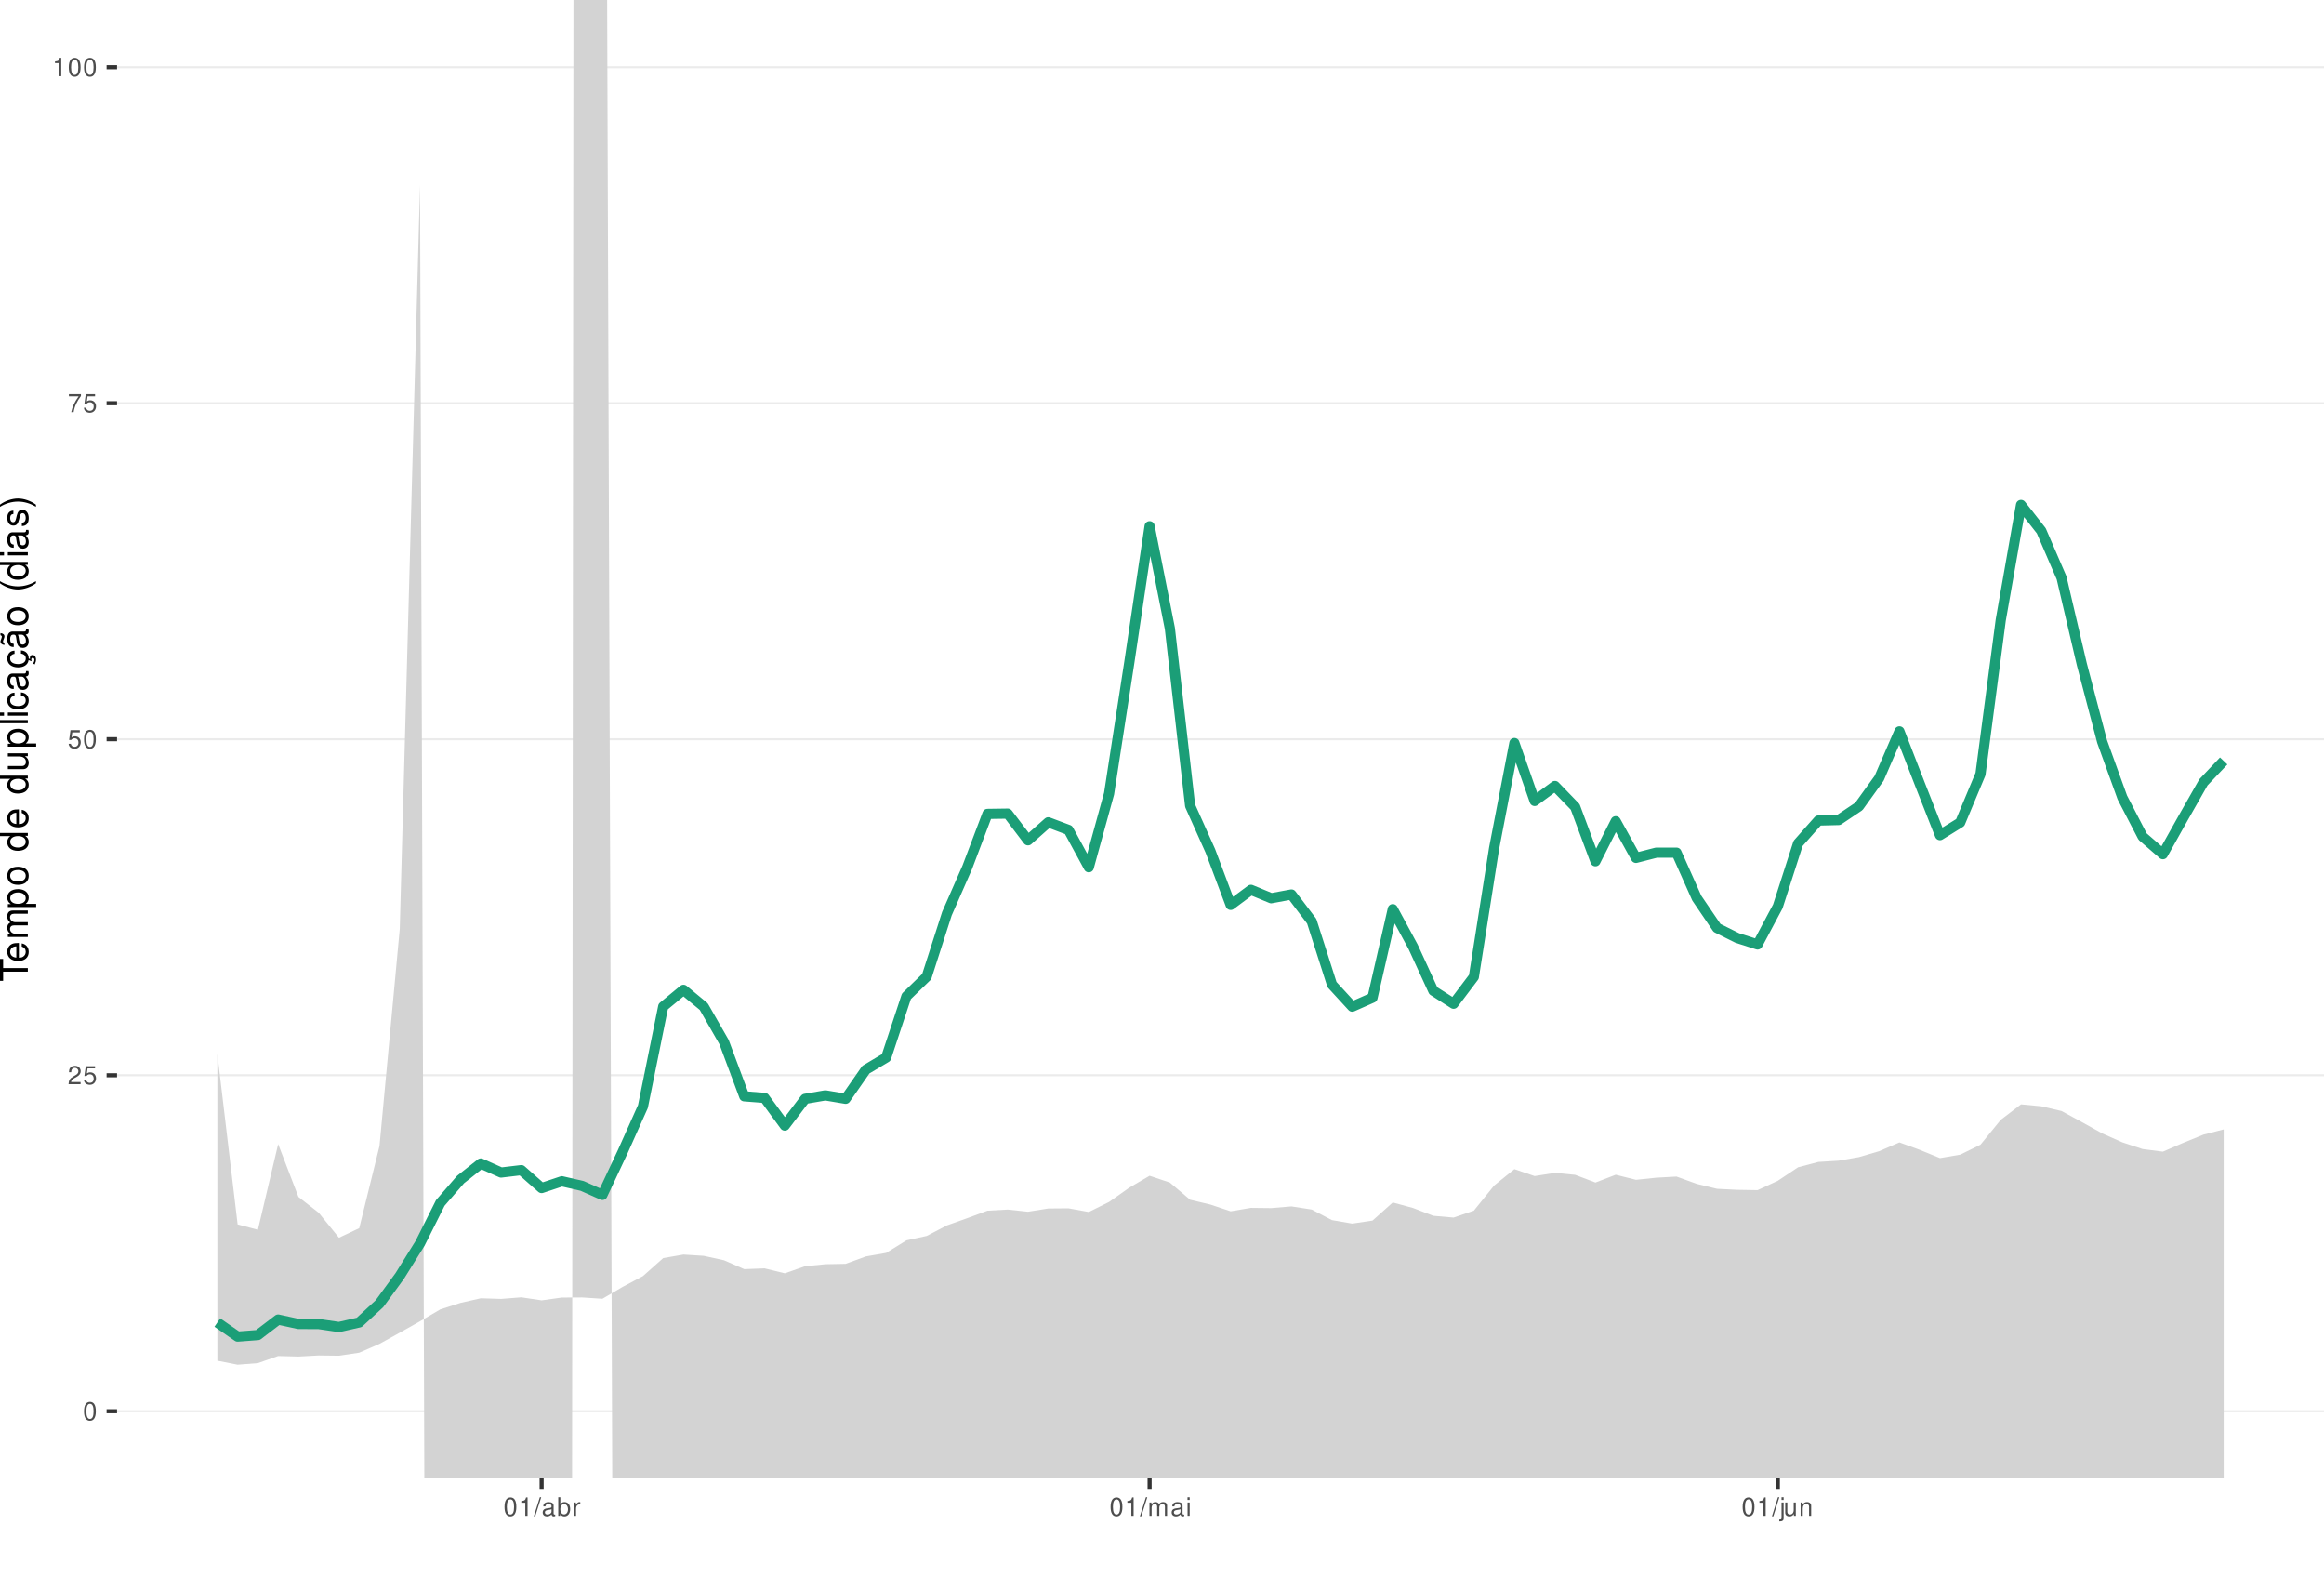
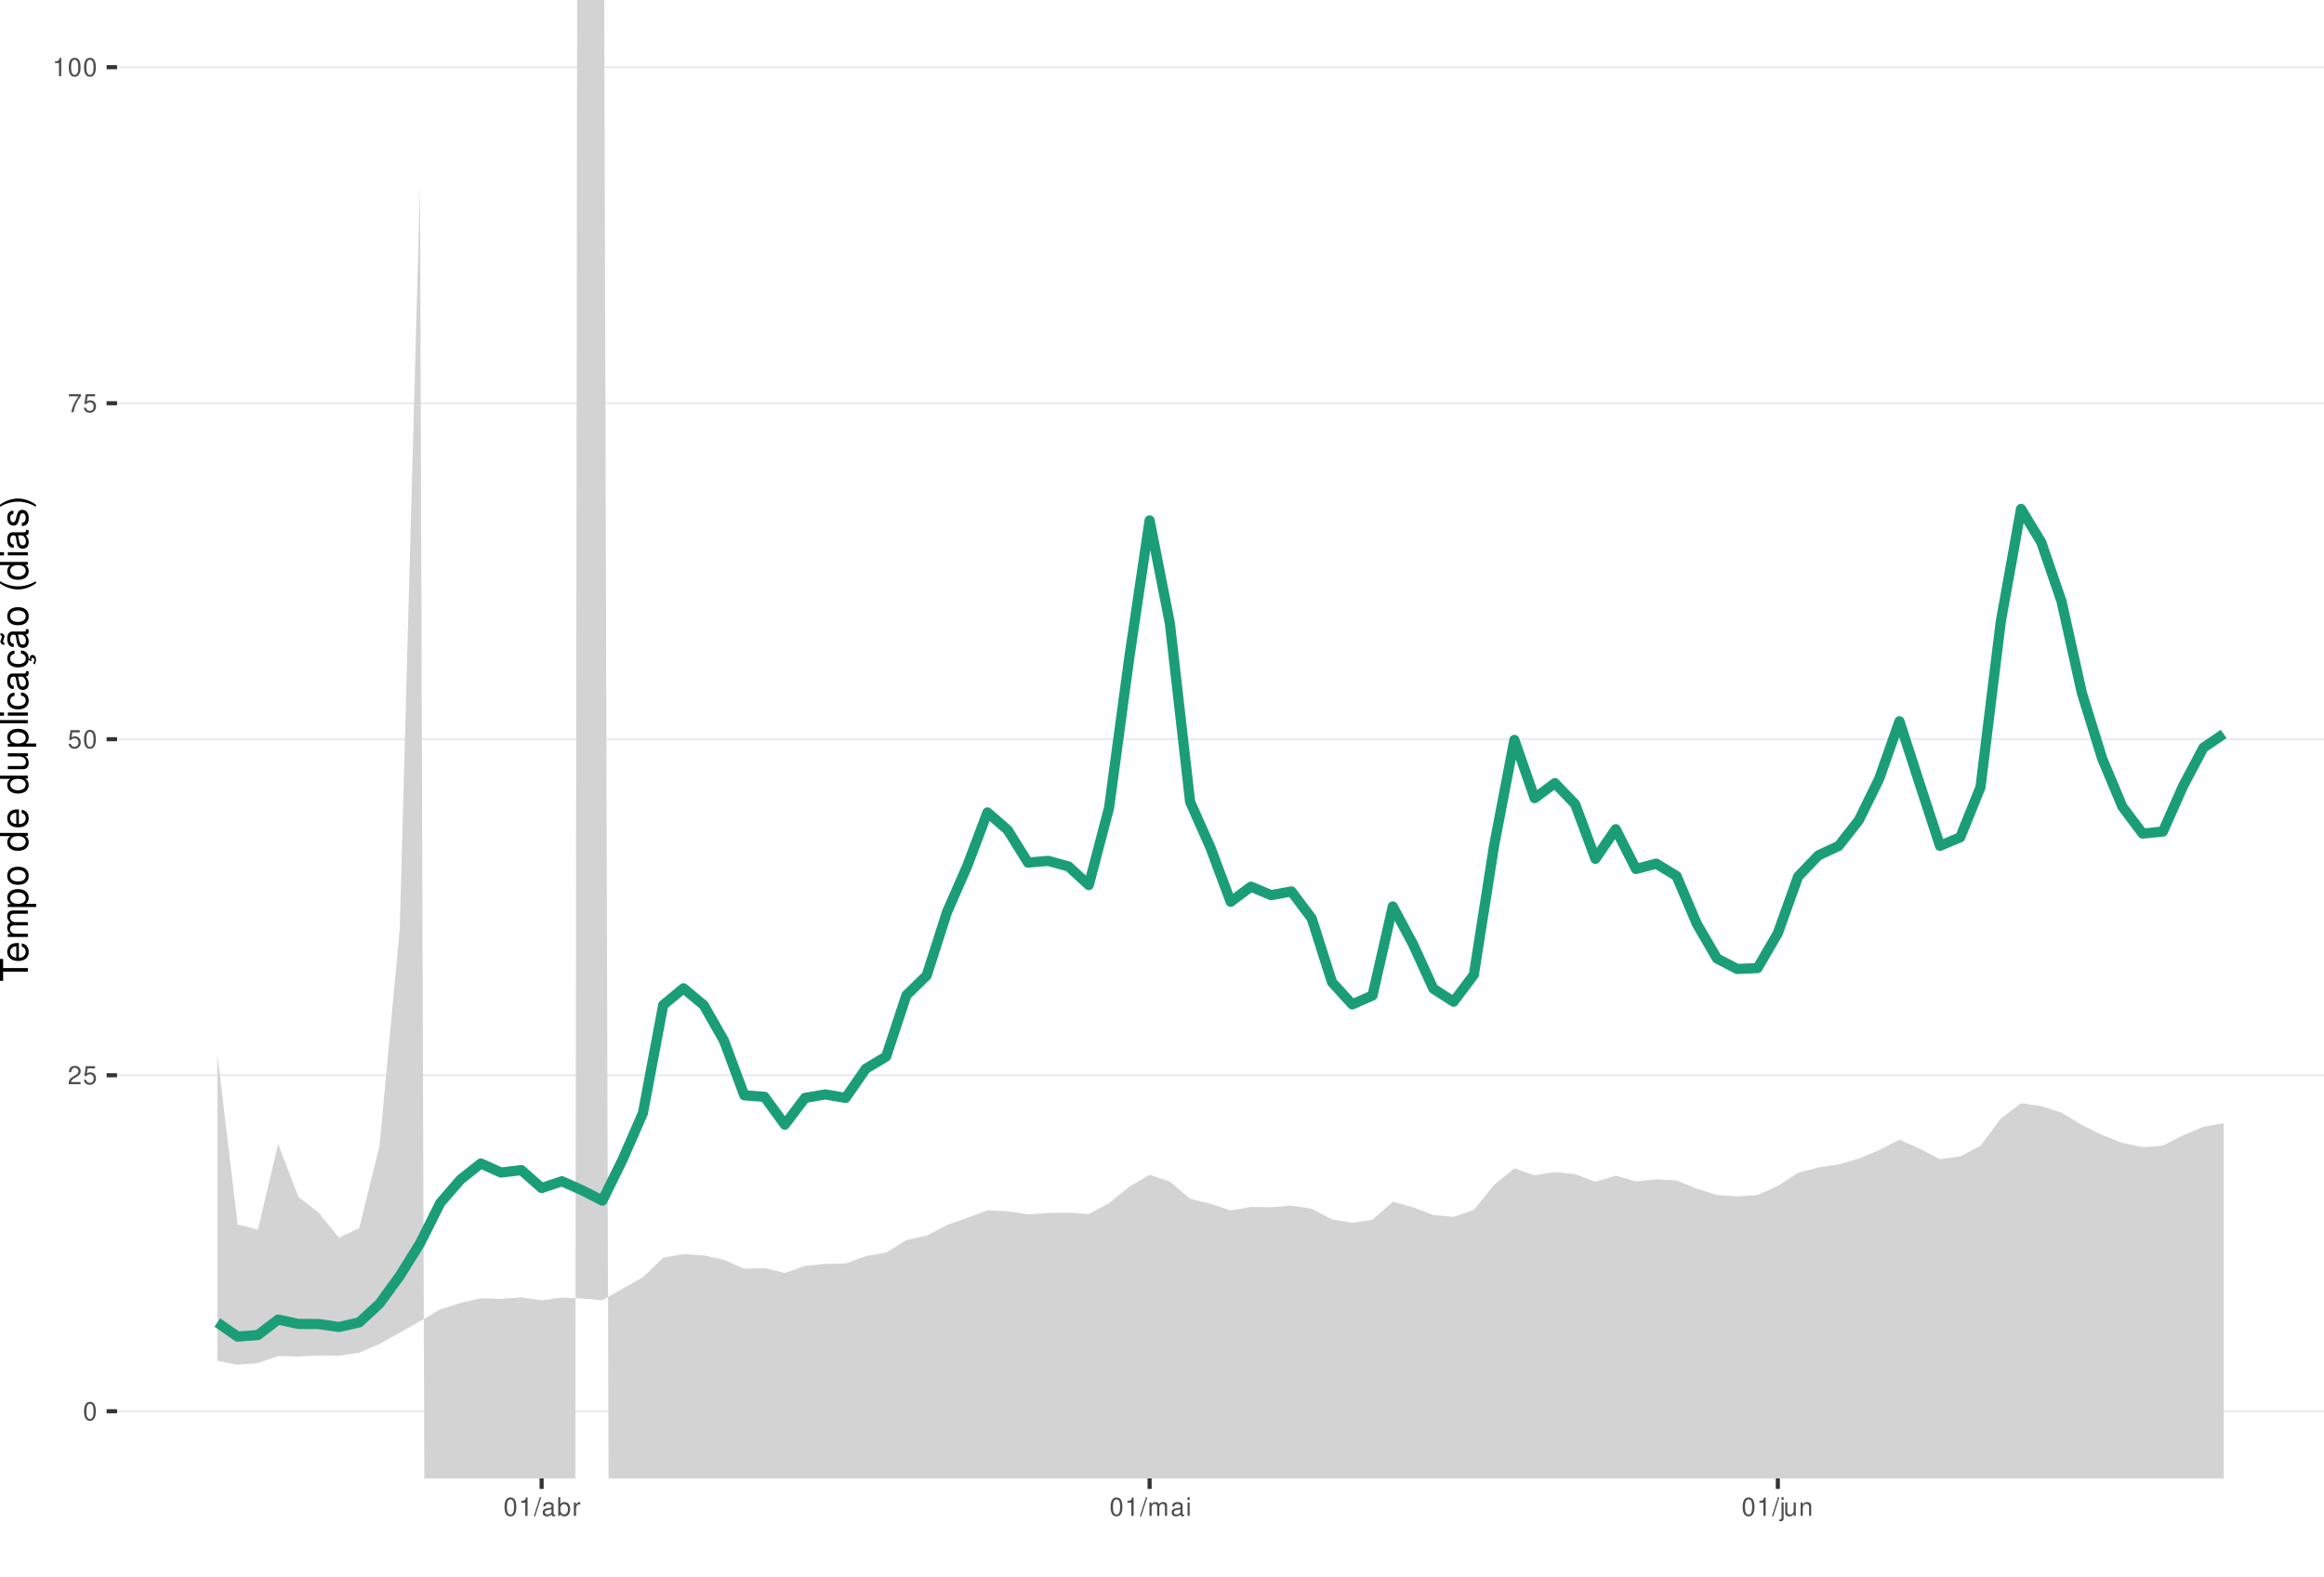
<svg xmlns="http://www.w3.org/2000/svg" xmlns:xlink="http://www.w3.org/1999/xlink" width="609pt" height="413pt" viewBox="0 0 609 413" version="1.1">
  <defs>
    <g>
      <symbol overflow="visible" id="glyph0-0">
        <path style="stroke:none;" d="" />
      </symbol>
      <symbol overflow="visible" id="glyph0-1">
        <path style="stroke:none;" d="M 1.828 -4.812 C 1.391 -4.812 0.984 -4.609 0.75 -4.281 C 0.438 -3.859 0.281 -3.219 0.281 -2.328 C 0.281 -0.703 0.812 0.156 1.828 0.156 C 2.828 0.156 3.375 -0.703 3.375 -2.297 C 3.375 -3.219 3.234 -3.844 2.922 -4.281 C 2.672 -4.625 2.281 -4.812 1.828 -4.812 Z M 1.828 -4.297 C 2.469 -4.297 2.781 -3.641 2.781 -2.344 C 2.781 -0.969 2.469 -0.328 1.812 -0.328 C 1.203 -0.328 0.891 -1 0.891 -2.328 C 0.891 -3.641 1.203 -4.297 1.828 -4.297 Z M 1.828 -4.297 " />
      </symbol>
      <symbol overflow="visible" id="glyph0-2">
        <path style="stroke:none;" d="M 3.375 -0.578 L 0.891 -0.578 C 0.938 -0.984 1.156 -1.234 1.734 -1.578 L 2.406 -1.953 C 3.062 -2.328 3.406 -2.812 3.406 -3.406 C 3.406 -3.812 3.234 -4.188 2.969 -4.438 C 2.688 -4.688 2.344 -4.812 1.891 -4.812 C 1.297 -4.812 0.844 -4.594 0.578 -4.188 C 0.422 -3.938 0.344 -3.641 0.328 -3.141 L 0.922 -3.141 C 0.938 -3.469 0.984 -3.672 1.062 -3.828 C 1.219 -4.125 1.516 -4.297 1.875 -4.297 C 2.406 -4.297 2.797 -3.906 2.797 -3.391 C 2.797 -3.016 2.578 -2.672 2.156 -2.438 L 1.547 -2.078 C 0.562 -1.516 0.281 -1.062 0.219 0 L 3.375 0 Z M 3.375 -0.578 " />
      </symbol>
      <symbol overflow="visible" id="glyph0-3">
        <path style="stroke:none;" d="M 3.172 -4.719 L 0.734 -4.719 L 0.375 -2.156 L 0.922 -2.156 C 1.188 -2.469 1.422 -2.594 1.797 -2.594 C 2.422 -2.594 2.812 -2.156 2.812 -1.453 C 2.812 -0.781 2.422 -0.359 1.781 -0.359 C 1.266 -0.359 0.953 -0.625 0.812 -1.156 L 0.234 -1.156 C 0.312 -0.766 0.375 -0.578 0.516 -0.406 C 0.781 -0.047 1.266 0.156 1.797 0.156 C 2.75 0.156 3.422 -0.547 3.422 -1.531 C 3.422 -2.469 2.797 -3.109 1.891 -3.109 C 1.562 -3.109 1.297 -3.016 1.016 -2.828 L 1.203 -4.141 L 3.172 -4.141 Z M 3.172 -4.719 " />
      </symbol>
      <symbol overflow="visible" id="glyph0-4">
        <path style="stroke:none;" d="M 3.469 -4.719 L 0.312 -4.719 L 0.312 -4.141 L 2.859 -4.141 C 1.734 -2.531 1.266 -1.547 0.922 0 L 1.547 0 C 1.797 -1.516 2.391 -2.812 3.469 -4.234 Z M 3.469 -4.719 " />
      </symbol>
      <symbol overflow="visible" id="glyph0-5">
        <path style="stroke:none;" d="M 1.719 -3.422 L 1.719 0 L 2.312 0 L 2.312 -4.812 L 1.922 -4.812 C 1.719 -4.078 1.578 -3.969 0.672 -3.859 L 0.672 -3.422 Z M 1.719 -3.422 " />
      </symbol>
      <symbol overflow="visible" id="glyph0-6">
        <path style="stroke:none;" d="M 1.531 -4.859 L -0.047 0.141 L 0.312 0.141 L 1.891 -4.859 Z M 1.531 -4.859 " />
      </symbol>
      <symbol overflow="visible" id="glyph0-7">
        <path style="stroke:none;" d="M 3.562 -0.328 C 3.5 -0.312 3.469 -0.312 3.438 -0.312 C 3.25 -0.312 3.141 -0.406 3.141 -0.578 L 3.141 -2.641 C 3.141 -3.25 2.688 -3.594 1.828 -3.594 C 1.312 -3.594 0.906 -3.438 0.672 -3.188 C 0.516 -3 0.453 -2.797 0.438 -2.453 L 0.984 -2.453 C 1.031 -2.875 1.297 -3.078 1.812 -3.078 C 2.312 -3.078 2.594 -2.891 2.594 -2.562 L 2.594 -2.406 C 2.578 -2.172 2.469 -2.078 2.016 -2.031 C 1.219 -1.922 1.109 -1.891 0.891 -1.812 C 0.484 -1.641 0.281 -1.328 0.281 -0.875 C 0.281 -0.25 0.719 0.156 1.422 0.156 C 1.859 0.156 2.219 0 2.609 -0.359 C 2.656 0 2.828 0.156 3.188 0.156 C 3.297 0.156 3.375 0.141 3.562 0.094 Z M 2.594 -1.094 C 2.594 -0.906 2.531 -0.797 2.375 -0.641 C 2.141 -0.438 1.875 -0.328 1.547 -0.328 C 1.109 -0.328 0.859 -0.547 0.859 -0.891 C 0.859 -1.266 1.094 -1.438 1.703 -1.531 C 2.297 -1.609 2.406 -1.641 2.594 -1.719 Z M 2.594 -1.094 " />
      </symbol>
      <symbol overflow="visible" id="glyph0-8">
        <path style="stroke:none;" d="M 0.359 -4.859 L 0.359 0 L 0.859 0 L 0.859 -0.453 C 1.125 -0.047 1.484 0.156 1.969 0.156 C 2.875 0.156 3.484 -0.594 3.484 -1.75 C 3.484 -2.891 2.922 -3.594 1.984 -3.594 C 1.516 -3.594 1.172 -3.406 0.906 -3.016 L 0.906 -4.859 Z M 1.891 -3.062 C 2.5 -3.062 2.906 -2.531 2.906 -1.703 C 2.906 -0.906 2.484 -0.359 1.891 -0.359 C 1.297 -0.359 0.906 -0.906 0.906 -1.719 C 0.906 -2.531 1.297 -3.062 1.891 -3.062 Z M 1.891 -3.062 " />
      </symbol>
      <symbol overflow="visible" id="glyph0-9">
        <path style="stroke:none;" d="M 0.453 -3.484 L 0.453 0 L 1.016 0 L 1.016 -1.812 C 1.031 -2.656 1.375 -3.016 2.141 -3 L 2.141 -3.562 C 2.047 -3.578 1.984 -3.594 1.922 -3.594 C 1.562 -3.594 1.297 -3.375 0.969 -2.859 L 0.969 -3.484 Z M 0.453 -3.484 " />
      </symbol>
      <symbol overflow="visible" id="glyph0-10">
        <path style="stroke:none;" d="M 0.469 -3.484 L 0.469 0 L 1.031 0 L 1.031 -2.188 C 1.031 -2.703 1.391 -3.109 1.844 -3.109 C 2.25 -3.109 2.484 -2.844 2.484 -2.406 L 2.484 0 L 3.047 0 L 3.047 -2.188 C 3.047 -2.703 3.422 -3.109 3.875 -3.109 C 4.266 -3.109 4.516 -2.844 4.516 -2.406 L 4.516 0 L 5.078 0 L 5.078 -2.609 C 5.078 -3.234 4.719 -3.594 4.062 -3.594 C 3.594 -3.594 3.312 -3.453 2.984 -3.062 C 2.781 -3.422 2.5 -3.594 2.047 -3.594 C 1.578 -3.594 1.266 -3.422 0.984 -3 L 0.984 -3.484 Z M 0.469 -3.484 " />
      </symbol>
      <symbol overflow="visible" id="glyph0-11">
        <path style="stroke:none;" d="M 1 -3.484 L 0.453 -3.484 L 0.453 0 L 1 0 Z M 1 -4.859 L 0.438 -4.859 L 0.438 -4.156 L 1 -4.156 Z M 1 -4.859 " />
      </symbol>
      <symbol overflow="visible" id="glyph0-12">
        <path style="stroke:none;" d="M 0.469 -3.484 L 0.469 0.5 C 0.469 0.859 0.359 0.969 0.016 0.969 C -0.031 0.969 -0.047 0.969 -0.125 0.953 L -0.125 1.438 C -0.047 1.438 -0.016 1.453 0.062 1.453 C 0.688 1.453 1.016 1.203 1.016 0.719 L 1.016 -3.484 Z M 1.016 -4.859 L 0.469 -4.859 L 0.469 -4.156 L 1.016 -4.156 Z M 1.016 -4.859 " />
      </symbol>
      <symbol overflow="visible" id="glyph0-13">
        <path style="stroke:none;" d="M 3.203 0 L 3.203 -3.484 L 2.656 -3.484 L 2.656 -1.516 C 2.656 -0.797 2.281 -0.328 1.703 -0.328 C 1.266 -0.328 0.984 -0.594 0.984 -1.016 L 0.984 -3.484 L 0.438 -3.484 L 0.438 -0.797 C 0.438 -0.219 0.859 0.156 1.547 0.156 C 2.062 0.156 2.391 -0.031 2.703 -0.484 L 2.703 0 Z M 3.203 0 " />
      </symbol>
      <symbol overflow="visible" id="glyph0-14">
        <path style="stroke:none;" d="M 0.469 -3.484 L 0.469 0 L 1.031 0 L 1.031 -1.922 C 1.031 -2.641 1.391 -3.109 1.969 -3.109 C 2.406 -3.109 2.688 -2.828 2.688 -2.422 L 2.688 0 L 3.234 0 L 3.234 -2.641 C 3.234 -3.219 2.812 -3.594 2.141 -3.594 C 1.625 -3.594 1.281 -3.391 0.984 -2.906 L 0.984 -3.484 Z M 0.469 -3.484 " />
      </symbol>
      <symbol overflow="visible" id="glyph1-0">
        <path style="stroke:none;" d="" />
      </symbol>
      <symbol overflow="visible" id="glyph1-1">
        <path style="stroke:none;" d="M -6.469 -3.547 L -6.469 -5.938 L -7.297 -5.938 L -7.297 -0.203 L -6.469 -0.203 L -6.469 -2.609 L 0 -2.609 L 0 -3.547 Z M -6.469 -3.547 " />
      </symbol>
      <symbol overflow="visible" id="glyph1-2">
        <path style="stroke:none;" d="M -2.344 -5.125 C -3.141 -5.125 -3.625 -5.062 -4.016 -4.922 C -4.875 -4.578 -5.391 -3.781 -5.391 -2.797 C -5.391 -1.344 -4.281 -0.406 -2.547 -0.406 C -0.812 -0.406 0.234 -1.297 0.234 -2.781 C 0.234 -3.984 -0.453 -4.812 -1.594 -5.016 L -1.594 -4.188 C -0.906 -3.953 -0.547 -3.484 -0.547 -2.812 C -0.547 -2.281 -0.781 -1.828 -1.219 -1.547 C -1.516 -1.344 -1.812 -1.281 -2.344 -1.266 Z M -3.016 -1.297 C -3.984 -1.359 -4.625 -1.953 -4.625 -2.797 C -4.625 -3.641 -3.953 -4.234 -3.016 -4.234 Z M -3.016 -1.297 " />
      </symbol>
      <symbol overflow="visible" id="glyph1-3">
        <path style="stroke:none;" d="M -5.234 -0.703 L 0 -0.703 L 0 -1.547 L -3.297 -1.547 C -4.047 -1.547 -4.656 -2.094 -4.656 -2.766 C -4.656 -3.391 -4.281 -3.734 -3.609 -3.734 L 0 -3.734 L 0 -4.578 L -3.297 -4.578 C -4.047 -4.578 -4.656 -5.125 -4.656 -5.812 C -4.656 -6.422 -4.266 -6.781 -3.609 -6.781 L 0 -6.781 L 0 -7.625 L -3.938 -7.625 C -4.875 -7.625 -5.391 -7.078 -5.391 -6.094 C -5.391 -5.406 -5.188 -4.984 -4.594 -4.484 C -5.156 -4.188 -5.391 -3.766 -5.391 -3.078 C -5.391 -2.375 -5.125 -1.906 -4.5 -1.469 L -5.234 -1.469 Z M -5.234 -0.703 " />
      </symbol>
      <symbol overflow="visible" id="glyph1-4">
        <path style="stroke:none;" d="M 2.188 -0.547 L 2.188 -1.375 L -0.547 -1.375 C -0.016 -1.812 0.234 -2.312 0.234 -2.984 C 0.234 -4.344 -0.859 -5.234 -2.531 -5.234 C -4.297 -5.234 -5.391 -4.375 -5.391 -2.984 C -5.391 -2.266 -5.062 -1.703 -4.453 -1.312 L -5.234 -1.312 L -5.234 -0.547 Z M -4.609 -2.844 C -4.609 -3.766 -3.797 -4.359 -2.547 -4.359 C -1.359 -4.359 -0.547 -3.75 -0.547 -2.844 C -0.547 -1.953 -1.344 -1.375 -2.578 -1.375 C -3.812 -1.375 -4.609 -1.953 -4.609 -2.844 Z M -4.609 -2.844 " />
      </symbol>
      <symbol overflow="visible" id="glyph1-5">
        <path style="stroke:none;" d="M -5.391 -2.719 C -5.391 -1.234 -4.344 -0.359 -2.578 -0.359 C -0.812 -0.359 0.234 -1.234 0.234 -2.734 C 0.234 -4.203 -0.812 -5.094 -2.547 -5.094 C -4.359 -5.094 -5.391 -4.234 -5.391 -2.719 Z M -4.625 -2.734 C -4.625 -3.672 -3.844 -4.234 -2.547 -4.234 C -1.312 -4.234 -0.547 -3.656 -0.547 -2.734 C -0.547 -1.797 -1.312 -1.234 -2.578 -1.234 C -3.844 -1.234 -4.625 -1.797 -4.625 -2.734 Z M -4.625 -2.734 " />
      </symbol>
      <symbol overflow="visible" id="glyph1-6">
        <path style="stroke:none;" d="" />
      </symbol>
      <symbol overflow="visible" id="glyph1-7">
        <path style="stroke:none;" d="M -7.297 -4.953 L -7.297 -4.125 L -4.578 -4.125 C -5.109 -3.766 -5.391 -3.203 -5.391 -2.516 C -5.391 -1.156 -4.297 -0.266 -2.625 -0.266 C -0.859 -0.266 0.234 -1.125 0.234 -2.547 C 0.234 -3.266 -0.047 -3.766 -0.688 -4.203 L 0 -4.203 L 0 -4.953 Z M -4.609 -2.656 C -4.609 -3.547 -3.812 -4.125 -2.562 -4.125 C -1.344 -4.125 -0.547 -3.547 -0.547 -2.656 C -0.547 -1.734 -1.359 -1.125 -2.578 -1.125 C -3.797 -1.125 -4.609 -1.734 -4.609 -2.656 Z M -4.609 -2.656 " />
      </symbol>
      <symbol overflow="visible" id="glyph1-8">
        <path style="stroke:none;" d="M 0 -4.812 L -5.234 -4.812 L -5.234 -3.984 L -2.266 -3.984 C -1.203 -3.984 -0.5 -3.438 -0.5 -2.562 C -0.5 -1.906 -0.906 -1.484 -1.531 -1.484 L -5.234 -1.484 L -5.234 -0.656 L -1.203 -0.656 C -0.328 -0.656 0.234 -1.297 0.234 -2.312 C 0.234 -3.094 -0.047 -3.578 -0.734 -4.062 L 0 -4.062 Z M 0 -4.812 " />
      </symbol>
      <symbol overflow="visible" id="glyph1-9">
        <path style="stroke:none;" d="M -7.297 -1.516 L -7.297 -0.688 L 0 -0.688 L 0 -1.516 Z M -7.297 -1.516 " />
      </symbol>
      <symbol overflow="visible" id="glyph1-10">
        <path style="stroke:none;" d="M -5.234 -1.5 L -5.234 -0.672 L 0 -0.672 L 0 -1.5 Z M -7.297 -1.5 L -7.297 -0.656 L -6.234 -0.656 L -6.234 -1.5 Z M -7.297 -1.5 " />
      </symbol>
      <symbol overflow="visible" id="glyph1-11">
        <path style="stroke:none;" d="M -3.484 -4.703 C -3.984 -4.672 -4.312 -4.562 -4.609 -4.359 C -5.094 -4 -5.391 -3.375 -5.391 -2.641 C -5.391 -1.219 -4.266 -0.312 -2.531 -0.312 C -0.844 -0.312 0.234 -1.203 0.234 -2.625 C 0.234 -3.875 -0.516 -4.672 -1.797 -4.766 L -1.797 -3.938 C -0.953 -3.797 -0.547 -3.359 -0.547 -2.656 C -0.547 -1.734 -1.297 -1.188 -2.531 -1.188 C -3.844 -1.188 -4.625 -1.719 -4.625 -2.625 C -4.625 -3.328 -4.203 -3.766 -3.484 -3.875 Z M -3.484 -4.703 " />
      </symbol>
      <symbol overflow="visible" id="glyph1-12">
        <path style="stroke:none;" d="M -0.484 -5.344 C -0.469 -5.266 -0.469 -5.219 -0.469 -5.172 C -0.469 -4.875 -0.625 -4.719 -0.875 -4.719 L -3.953 -4.719 C -4.891 -4.719 -5.391 -4.047 -5.391 -2.75 C -5.391 -1.984 -5.172 -1.375 -4.781 -1.016 C -4.516 -0.766 -4.203 -0.672 -3.688 -0.656 L -3.688 -1.484 C -4.328 -1.562 -4.625 -1.938 -4.625 -2.719 C -4.625 -3.484 -4.344 -3.891 -3.844 -3.891 L -3.625 -3.891 C -3.266 -3.875 -3.125 -3.703 -3.047 -3.016 C -2.891 -1.844 -2.844 -1.656 -2.719 -1.344 C -2.453 -0.734 -2 -0.422 -1.312 -0.422 C -0.375 -0.422 0.234 -1.078 0.234 -2.141 C 0.234 -2.797 0 -3.328 -0.547 -3.922 C 0 -3.984 0.234 -4.234 0.234 -4.781 C 0.234 -4.953 0.203 -5.062 0.141 -5.344 Z M -1.656 -3.891 C -1.375 -3.891 -1.203 -3.812 -0.969 -3.562 C -0.656 -3.219 -0.5 -2.812 -0.5 -2.312 C -0.5 -1.672 -0.812 -1.297 -1.344 -1.297 C -1.891 -1.297 -2.172 -1.656 -2.297 -2.547 C -2.422 -3.438 -2.453 -3.609 -2.594 -3.891 Z M -1.656 -3.891 " />
      </symbol>
      <symbol overflow="visible" id="glyph1-13">
        <path style="stroke:none;" d="M 0.234 -2.641 C 0.234 -3.875 -0.547 -4.703 -1.797 -4.766 L -1.797 -3.938 C -0.953 -3.797 -0.531 -3.359 -0.531 -2.656 C -0.531 -1.734 -1.281 -1.188 -2.516 -1.188 C -3.844 -1.188 -4.625 -1.719 -4.625 -2.625 C -4.625 -3.328 -4.203 -3.766 -3.484 -3.875 L -3.484 -4.703 C -3.984 -4.672 -4.312 -4.562 -4.609 -4.359 C -5.094 -4 -5.391 -3.375 -5.391 -2.641 C -5.391 -1.219 -4.266 -0.312 -2.531 -0.312 C -1.469 -0.312 -0.625 -0.672 -0.156 -1.312 C 0.047 -1.594 0.125 -1.812 0.203 -2.25 L 0.922 -1.938 L 0.984 -2.062 C 0.938 -2.188 0.906 -2.25 0.906 -2.375 C 0.906 -2.656 1.047 -2.828 1.281 -2.828 C 1.547 -2.828 1.734 -2.594 1.734 -2.297 C 1.734 -2.031 1.672 -1.844 1.438 -1.406 L 1.406 -1.312 L 1.812 -1.094 C 2.078 -1.75 2.141 -1.953 2.141 -2.344 C 2.141 -3.109 1.781 -3.578 1.203 -3.578 C 0.781 -3.578 0.547 -3.297 0.547 -2.797 C 0.547 -2.703 0.547 -2.641 0.562 -2.516 Z M 0.234 -2.641 " />
      </symbol>
      <symbol overflow="visible" id="glyph1-14">
        <path style="stroke:none;" d="M -0.484 -5.344 C -0.469 -5.266 -0.469 -5.219 -0.469 -5.172 C -0.469 -4.875 -0.625 -4.719 -0.875 -4.719 L -3.953 -4.719 C -4.891 -4.719 -5.391 -4.047 -5.391 -2.75 C -5.391 -1.984 -5.172 -1.375 -4.781 -1.016 C -4.516 -0.766 -4.203 -0.672 -3.688 -0.656 L -3.688 -1.484 C -4.328 -1.562 -4.625 -1.938 -4.625 -2.719 C -4.625 -3.484 -4.344 -3.891 -3.844 -3.891 L -3.625 -3.891 C -3.266 -3.875 -3.125 -3.703 -3.047 -3.016 C -2.891 -1.844 -2.844 -1.656 -2.719 -1.344 C -2.453 -0.734 -2 -0.422 -1.312 -0.422 C -0.375 -0.422 0.234 -1.078 0.234 -2.141 C 0.234 -2.797 0 -3.328 -0.547 -3.922 C 0 -3.984 0.234 -4.234 0.234 -4.781 C 0.234 -4.953 0.203 -5.062 0.141 -5.344 Z M -1.656 -3.891 C -1.375 -3.891 -1.203 -3.812 -0.969 -3.562 C -0.656 -3.219 -0.5 -2.812 -0.5 -2.312 C -0.5 -1.672 -0.812 -1.297 -1.344 -1.297 C -1.891 -1.297 -2.172 -1.656 -2.297 -2.547 C -2.422 -3.438 -2.453 -3.609 -2.594 -3.891 Z M -7.172 -3.75 C -6.922 -3.672 -6.812 -3.547 -6.812 -3.375 C -6.812 -3.25 -6.875 -2.984 -6.984 -2.734 C -7.156 -2.312 -7.172 -2.25 -7.172 -2.047 C -7.172 -1.594 -6.797 -1.297 -6.141 -1.188 L -6.141 -1.766 C -6.375 -1.812 -6.5 -1.938 -6.5 -2.094 C -6.5 -2.203 -6.469 -2.344 -6.375 -2.578 C -6.156 -3.156 -6.125 -3.234 -6.125 -3.438 C -6.125 -3.922 -6.484 -4.219 -7.172 -4.312 Z M -7.172 -3.75 " />
      </symbol>
      <symbol overflow="visible" id="glyph1-15">
        <path style="stroke:none;" d="M -7.297 -2.359 C -5.984 -1.359 -4.156 -0.734 -2.594 -0.734 C -1.016 -0.734 0.812 -1.359 2.125 -2.359 L 2.125 -2.906 C 0.688 -2.031 -0.984 -1.547 -2.594 -1.547 C -4.188 -1.547 -5.875 -2.031 -7.297 -2.906 Z M -7.297 -2.359 " />
      </symbol>
      <symbol overflow="visible" id="glyph1-16">
        <path style="stroke:none;" d="M -3.781 -4.375 C -4.812 -4.375 -5.391 -3.688 -5.391 -2.484 C -5.391 -1.266 -4.766 -0.469 -3.797 -0.469 C -2.969 -0.469 -2.578 -0.891 -2.281 -2.125 L -2.094 -2.906 C -1.953 -3.484 -1.734 -3.719 -1.375 -3.719 C -0.875 -3.719 -0.547 -3.234 -0.547 -2.5 C -0.547 -2.047 -0.672 -1.672 -0.891 -1.453 C -1.047 -1.328 -1.188 -1.266 -1.562 -1.219 L -1.562 -0.344 C -0.344 -0.375 0.234 -1.062 0.234 -2.438 C 0.234 -3.75 -0.422 -4.594 -1.438 -4.594 C -2.203 -4.594 -2.641 -4.156 -2.891 -3.109 L -3.078 -2.312 C -3.234 -1.625 -3.453 -1.344 -3.828 -1.344 C -4.312 -1.344 -4.625 -1.766 -4.625 -2.453 C -4.625 -3.125 -4.328 -3.484 -3.781 -3.5 Z M -3.781 -4.375 " />
      </symbol>
      <symbol overflow="visible" id="glyph1-17">
        <path style="stroke:none;" d="M 2.125 -0.938 C 0.812 -1.938 -1.016 -2.562 -2.578 -2.562 C -4.156 -2.562 -5.984 -1.938 -7.297 -0.938 L -7.297 -0.375 C -5.859 -1.266 -4.188 -1.75 -2.578 -1.75 C -0.984 -1.75 0.703 -1.266 2.125 -0.375 Z M 2.125 -0.938 " />
      </symbol>
    </g>
    <clipPath id="clip1">
      <path d="M 30.672 0 L 609 0 L 609 387.328 L 30.672 387.328 Z M 30.672 0 " />
    </clipPath>
    <clipPath id="clip2">
      <path d="M 30.672 369 L 609 369 L 609 370 L 30.672 370 Z M 30.672 369 " />
    </clipPath>
    <clipPath id="clip3">
      <path d="M 30.672 281 L 609 281 L 609 282 L 30.672 282 Z M 30.672 281 " />
    </clipPath>
    <clipPath id="clip4">
      <path d="M 30.672 193 L 609 193 L 609 194 L 30.672 194 Z M 30.672 193 " />
    </clipPath>
    <clipPath id="clip5">
      <path d="M 30.672 105 L 609 105 L 609 106 L 30.672 106 Z M 30.672 105 " />
    </clipPath>
    <clipPath id="clip6">
      <path d="M 30.672 17 L 609 17 L 609 18 L 30.672 18 Z M 30.672 17 " />
    </clipPath>
    <clipPath id="clip7">
      <path d="M 56 0 L 583 0 L 583 387.328 L 56 387.328 Z M 56 0 " />
    </clipPath>
  </defs>
  <g id="surface36">
    <rect x="0" y="0" width="609" height="413" style="fill:rgb(100%,100%,100%);fill-opacity:1;stroke:none;" />
    <rect x="0" y="0" width="609" height="413" style="fill:rgb(100%,100%,100%);fill-opacity:1;stroke:none;" />
    <path style="fill:none;stroke-width:1.067;stroke-linecap:round;stroke-linejoin:round;stroke:rgb(100%,100%,100%);stroke-opacity:1;stroke-miterlimit:10;" d="M 0 413 L 609 413 L 609 0 L 0 0 Z M 0 413 " />
    <g clip-path="url(#clip1)" clip-rule="nonzero">
      <path style=" stroke:none;fill-rule:nonzero;fill:rgb(100%,100%,100%);fill-opacity:1;" d="M 30.672 387.328 L 609 387.328 L 609 0 L 30.672 0 Z M 30.672 387.328 " />
    </g>
    <g clip-path="url(#clip2)" clip-rule="nonzero">
      <path style="fill:none;stroke-width:0.533;stroke-linecap:butt;stroke-linejoin:round;stroke:rgb(92.157%,92.157%,92.157%);stroke-opacity:1;stroke-miterlimit:10;" d="M 30.672 369.723 L 609 369.723 " />
    </g>
    <g clip-path="url(#clip3)" clip-rule="nonzero">
      <path style="fill:none;stroke-width:0.533;stroke-linecap:butt;stroke-linejoin:round;stroke:rgb(92.157%,92.157%,92.157%);stroke-opacity:1;stroke-miterlimit:10;" d="M 30.672 281.695 L 609 281.695 " />
    </g>
    <g clip-path="url(#clip4)" clip-rule="nonzero">
      <path style="fill:none;stroke-width:0.533;stroke-linecap:butt;stroke-linejoin:round;stroke:rgb(92.157%,92.157%,92.157%);stroke-opacity:1;stroke-miterlimit:10;" d="M 30.672 193.664 L 609 193.664 " />
    </g>
    <g clip-path="url(#clip5)" clip-rule="nonzero">
      <path style="fill:none;stroke-width:0.533;stroke-linecap:butt;stroke-linejoin:round;stroke:rgb(92.157%,92.157%,92.157%);stroke-opacity:1;stroke-miterlimit:10;" d="M 30.672 105.637 L 609 105.637 " />
    </g>
    <g clip-path="url(#clip6)" clip-rule="nonzero">
      <path style="fill:none;stroke-width:0.533;stroke-linecap:butt;stroke-linejoin:round;stroke:rgb(92.157%,92.157%,92.157%);stroke-opacity:1;stroke-miterlimit:10;" d="M 30.672 17.605 L 609 17.605 " />
    </g>
    <g clip-path="url(#clip7)" clip-rule="nonzero">
-       <path style=" stroke:none;fill-rule:nonzero;fill:rgb(82.745%,82.745%,82.745%);fill-opacity:1;" d="M 56.957 276.137 L 62.27 320.77 L 67.582 322.168 L 72.891 299.73 L 78.203 313.574 L 83.512 317.711 L 88.824 324.262 L 94.133 321.754 L 99.445 300.23 L 104.754 243.375 L 110.066 48.488 L 111.281 413 L 149.887 413 L 150.273 0 L 159.098 0 L 160.527 413 L 582.711 413 L 582.711 295.883 L 577.402 297.25 L 572.09 299.414 L 566.781 301.715 L 561.469 301.027 L 556.16 299.273 L 550.848 296.91 L 545.539 293.957 L 540.227 291.066 L 534.918 289.824 L 529.605 289.32 L 524.297 293.367 L 518.984 299.891 L 513.676 302.496 L 508.363 303.406 L 503.051 301.227 L 497.742 299.289 L 492.43 301.59 L 487.121 303.148 L 481.809 304.074 L 476.5 304.402 L 471.188 305.797 L 465.879 309.336 L 460.566 311.797 L 455.258 311.711 L 449.945 311.445 L 444.637 310.16 L 439.324 308.238 L 434.016 308.535 L 428.703 309.09 L 423.395 307.758 L 418.082 309.805 L 412.773 307.781 L 407.461 307.262 L 402.152 308.105 L 396.84 306.297 L 391.527 310.594 L 386.219 317.168 L 380.906 318.98 L 375.598 318.512 L 370.285 316.473 L 364.977 315.023 L 359.664 319.766 L 354.355 320.559 L 349.043 319.645 L 343.734 316.879 L 338.422 316.055 L 333.113 316.5 L 327.801 316.441 L 322.492 317.34 L 317.18 315.57 L 311.871 314.312 L 306.559 309.812 L 301.25 308.027 L 295.938 311.137 L 290.629 314.883 L 285.316 317.523 L 280.004 316.559 L 274.695 316.602 L 269.383 317.449 L 264.074 316.883 L 258.762 317.176 L 253.453 319.141 L 248.141 321.031 L 242.832 323.797 L 237.52 324.953 L 232.211 328.234 L 226.898 329.156 L 221.59 331.098 L 216.277 331.199 L 210.969 331.719 L 205.656 333.578 L 200.348 332.285 L 195.035 332.488 L 189.727 330.164 L 184.414 329 L 179.105 328.664 L 173.793 329.59 L 168.48 334.312 L 163.172 337.133 L 157.859 340.258 L 152.551 339.91 L 147.238 339.934 L 141.93 340.672 L 136.617 339.875 L 131.309 340.293 L 125.996 340.125 L 120.688 341.332 L 115.375 343.035 L 110.066 346.145 L 104.754 349.129 L 99.445 352.066 L 94.133 354.383 L 88.824 355.176 L 83.512 355.109 L 78.203 355.395 L 72.891 355.258 L 67.582 357.121 L 62.27 357.535 L 56.957 356.492 Z M 56.957 276.137 " />
-     </g>
-     <path style="fill:none;stroke-width:2.667;stroke-linecap:butt;stroke-linejoin:round;stroke:rgb(10.588%,61.961%,46.667%);stroke-opacity:1;stroke-miterlimit:10;" d="M 56.957 346.477 L 62.27 350.16 L 67.582 349.754 L 72.891 345.699 L 78.203 346.852 L 83.512 346.871 L 88.824 347.652 L 94.133 346.445 L 99.445 341.535 L 104.754 334.27 L 110.066 325.746 L 115.375 315.148 L 120.688 309.012 L 125.996 304.812 L 131.309 307.184 L 136.617 306.551 L 141.93 311.246 L 147.238 309.473 L 152.551 310.688 L 157.859 313.051 L 163.172 301.742 L 168.48 289.883 L 173.793 263.695 L 179.105 259.316 L 184.414 263.707 L 189.727 272.992 L 195.035 287.215 L 200.348 287.629 L 205.656 294.879 L 210.969 287.879 L 216.277 286.969 L 221.59 287.859 L 226.898 280.227 L 232.211 277.055 L 237.52 261.02 L 242.832 255.867 L 248.141 239.352 L 253.453 227.246 L 258.762 213.227 L 264.074 213.152 L 269.383 220.141 L 274.695 215.43 L 280.004 217.426 L 285.316 227.203 L 290.629 207.926 L 295.938 173.523 L 301.25 137.867 L 306.559 164.629 L 311.871 211.094 L 317.18 222.93 L 322.492 237.066 L 327.801 233.117 L 333.113 235.316 L 338.422 234.336 L 343.734 241.348 L 349.043 257.938 L 354.355 263.723 L 359.664 261.379 L 364.977 238.18 L 370.285 248.004 L 375.598 259.562 L 380.906 262.957 L 386.219 255.922 L 391.527 222.219 L 396.84 194.668 L 402.152 209.836 L 407.461 205.914 L 412.773 211.402 L 418.082 225.633 L 423.395 215.148 L 428.703 224.746 L 434.016 223.383 L 439.324 223.379 L 444.637 235.285 L 449.945 243.098 L 455.258 245.738 L 460.566 247.43 L 465.879 237.445 L 471.188 220.949 L 476.5 214.961 L 481.809 214.828 L 487.121 211.262 L 492.43 203.887 L 497.742 191.609 L 503.051 205.289 L 508.363 218.785 L 513.676 215.488 L 518.984 202.801 L 524.297 162.43 L 529.605 132.289 L 534.918 139.066 L 540.227 151.371 L 545.539 174.043 L 550.848 194.254 L 556.16 208.938 L 561.469 219.176 L 566.781 223.773 L 572.09 214.297 L 577.402 204.961 L 582.711 199.355 " />
+       <path style=" stroke:none;fill-rule:nonzero;fill:rgb(82.745%,82.745%,82.745%);fill-opacity:1;" d="M 56.957 276.137 L 62.27 320.77 L 67.582 322.168 L 72.891 299.73 L 78.203 313.574 L 83.512 317.711 L 88.824 324.262 L 94.133 321.754 L 99.445 300.23 L 104.754 243.375 L 110.066 48.488 L 111.281 413 L 150.73 413 L 151.238 0 L 158.344 0 L 159.543 413 L 582.711 413 L 582.711 294.262 L 577.402 295.215 L 572.09 297.418 L 566.781 300.141 L 561.469 300.543 L 556.16 299.402 L 550.848 297.328 L 545.539 294.73 L 540.227 291.488 L 534.918 289.781 L 529.605 289.023 L 524.297 293.055 L 518.984 300.191 L 513.676 302.961 L 508.363 303.68 L 503.051 300.941 L 497.742 298.562 L 492.43 301.32 L 487.121 303.52 L 481.809 305.074 L 476.5 305.852 L 471.188 307.25 L 465.879 310.672 L 460.566 313.078 L 455.258 313.426 L 449.945 313.094 L 444.637 311.41 L 439.324 309.246 L 434.016 308.957 L 428.703 309.523 L 423.395 308.008 L 418.082 309.617 L 412.773 307.586 L 407.461 307.062 L 402.152 307.91 L 396.84 306.094 L 391.527 310.398 L 386.219 316.98 L 380.906 318.797 L 375.598 318.32 L 370.285 316.273 L 364.977 314.816 L 359.664 319.566 L 354.355 320.359 L 349.043 319.441 L 343.734 316.664 L 338.422 315.832 L 333.113 316.277 L 327.801 316.215 L 322.492 317.113 L 317.18 315.34 L 311.871 314.074 L 306.559 309.562 L 301.25 307.77 L 295.938 310.887 L 290.629 315.203 L 285.316 318.066 L 280.004 317.691 L 274.695 317.785 L 269.383 318.125 L 264.074 317.332 L 258.762 317.086 L 253.453 319.055 L 248.141 320.945 L 242.832 323.715 L 237.52 324.871 L 232.211 328.152 L 226.898 329.07 L 221.59 331.016 L 216.277 331.113 L 210.969 331.633 L 205.656 333.492 L 200.348 332.195 L 195.035 332.398 L 189.727 330.07 L 184.414 328.902 L 179.105 328.562 L 173.793 329.488 L 168.48 334.625 L 163.172 337.582 L 157.859 340.652 L 152.551 340.203 L 147.238 339.934 L 141.93 340.672 L 136.617 339.875 L 131.309 340.293 L 125.996 340.125 L 120.688 341.332 L 115.375 343.035 L 110.066 346.145 L 104.754 349.129 L 99.445 352.066 L 94.133 354.383 L 88.824 355.176 L 83.512 355.109 L 78.203 355.395 L 72.891 355.258 L 67.582 357.121 L 62.27 357.535 L 56.957 356.492 Z M 56.957 276.137 " />
+     </g>
+     <path style="fill:none;stroke-width:2.667;stroke-linecap:butt;stroke-linejoin:round;stroke:rgb(10.588%,61.961%,46.667%);stroke-opacity:1;stroke-miterlimit:10;" d="M 56.957 346.477 L 62.27 350.16 L 67.582 349.754 L 72.891 345.699 L 78.203 346.852 L 83.512 346.871 L 88.824 347.652 L 94.133 346.445 L 99.445 341.535 L 104.754 334.27 L 110.066 325.746 L 115.375 315.148 L 120.688 309.012 L 125.996 304.812 L 131.309 307.184 L 136.617 306.551 L 141.93 311.246 L 147.238 309.473 L 152.551 311.832 L 157.859 314.539 L 163.172 303.758 L 168.48 291.594 L 173.793 263.301 L 179.105 258.914 L 184.414 263.332 L 189.727 272.656 L 195.035 286.938 L 200.348 287.359 L 205.656 294.641 L 210.969 287.625 L 216.277 286.723 L 221.59 287.625 L 226.898 279.973 L 232.211 276.801 L 237.52 260.73 L 242.832 255.57 L 248.141 239.016 L 253.453 226.891 L 258.762 212.84 L 264.074 217.457 L 269.383 225.98 L 274.695 225.535 L 280.004 226.992 L 285.316 231.875 L 290.629 211.625 L 295.938 172.215 L 301.25 136.344 L 306.559 163.297 L 311.871 210.078 L 317.18 222 L 322.492 236.246 L 327.801 232.285 L 333.113 234.512 L 338.422 233.539 L 343.734 240.609 L 349.043 257.305 L 354.355 263.137 L 359.664 260.793 L 364.977 237.48 L 370.285 247.371 L 375.598 259.004 L 380.906 262.426 L 386.219 255.367 L 391.527 221.516 L 396.84 193.844 L 402.152 209.098 L 407.461 205.168 L 412.773 210.691 L 418.082 224.996 L 423.395 217.23 L 428.703 227.656 L 434.016 226.262 L 439.324 229.488 L 444.637 242.004 L 449.945 251.121 L 455.258 253.852 L 460.566 253.621 L 465.879 244.477 L 471.188 229.648 L 476.5 224.102 L 481.809 221.625 L 487.121 214.863 L 492.43 204.035 L 497.742 188.965 L 503.051 205.34 L 508.363 221.586 L 513.676 219.355 L 518.984 206.23 L 524.297 162.902 L 529.605 133.328 L 534.918 142.074 L 540.227 157.566 L 545.539 181.504 L 550.848 198.652 L 556.16 211.324 L 561.469 218.387 L 566.781 217.848 L 572.09 205.895 L 577.402 195.879 L 582.711 192.285 " />
    <g style="fill:rgb(30.196%,30.196%,30.196%);fill-opacity:1;">
      <use xlink:href="#glyph0-1" x="21.738" y="372.07" />
    </g>
    <g style="fill:rgb(30.196%,30.196%,30.196%);fill-opacity:1;">
      <use xlink:href="#glyph0-2" x="17.738" y="284.043" />
      <use xlink:href="#glyph0-3" x="21.738" y="284.043" />
    </g>
    <g style="fill:rgb(30.196%,30.196%,30.196%);fill-opacity:1;">
      <use xlink:href="#glyph0-3" x="17.738" y="196.012" />
      <use xlink:href="#glyph0-1" x="21.738" y="196.012" />
    </g>
    <g style="fill:rgb(30.196%,30.196%,30.196%);fill-opacity:1;">
      <use xlink:href="#glyph0-4" x="17.738" y="107.984" />
      <use xlink:href="#glyph0-3" x="21.738" y="107.984" />
    </g>
    <g style="fill:rgb(30.196%,30.196%,30.196%);fill-opacity:1;">
      <use xlink:href="#glyph0-5" x="13.738" y="19.953" />
      <use xlink:href="#glyph0-1" x="17.738" y="19.953" />
      <use xlink:href="#glyph0-1" x="21.738" y="19.953" />
    </g>
    <path style="fill:none;stroke-width:1.067;stroke-linecap:butt;stroke-linejoin:round;stroke:rgb(20%,20%,20%);stroke-opacity:1;stroke-miterlimit:10;" d="M 27.93 369.723 L 30.672 369.723 " />
    <path style="fill:none;stroke-width:1.067;stroke-linecap:butt;stroke-linejoin:round;stroke:rgb(20%,20%,20%);stroke-opacity:1;stroke-miterlimit:10;" d="M 27.93 281.695 L 30.672 281.695 " />
    <path style="fill:none;stroke-width:1.067;stroke-linecap:butt;stroke-linejoin:round;stroke:rgb(20%,20%,20%);stroke-opacity:1;stroke-miterlimit:10;" d="M 27.93 193.664 L 30.672 193.664 " />
    <path style="fill:none;stroke-width:1.067;stroke-linecap:butt;stroke-linejoin:round;stroke:rgb(20%,20%,20%);stroke-opacity:1;stroke-miterlimit:10;" d="M 27.93 105.637 L 30.672 105.637 " />
    <path style="fill:none;stroke-width:1.067;stroke-linecap:butt;stroke-linejoin:round;stroke:rgb(20%,20%,20%);stroke-opacity:1;stroke-miterlimit:10;" d="M 27.93 17.605 L 30.672 17.605 " />
    <path style="fill:none;stroke-width:1.067;stroke-linecap:butt;stroke-linejoin:round;stroke:rgb(20%,20%,20%);stroke-opacity:1;stroke-miterlimit:10;" d="M 141.93 390.07 L 141.93 387.328 " />
    <path style="fill:none;stroke-width:1.067;stroke-linecap:butt;stroke-linejoin:round;stroke:rgb(20%,20%,20%);stroke-opacity:1;stroke-miterlimit:10;" d="M 301.25 390.07 L 301.25 387.328 " />
    <path style="fill:none;stroke-width:1.067;stroke-linecap:butt;stroke-linejoin:round;stroke:rgb(20%,20%,20%);stroke-opacity:1;stroke-miterlimit:10;" d="M 465.879 390.07 L 465.879 387.328 " />
    <g style="fill:rgb(30.196%,30.196%,30.196%);fill-opacity:1;">
      <use xlink:href="#glyph0-1" x="131.93" y="397.109" />
      <use xlink:href="#glyph0-5" x="135.93" y="397.109" />
      <use xlink:href="#glyph0-6" x="139.93" y="397.109" />
      <use xlink:href="#glyph0-7" x="141.93" y="397.109" />
      <use xlink:href="#glyph0-8" x="145.93" y="397.109" />
      <use xlink:href="#glyph0-9" x="149.93" y="397.109" />
    </g>
    <g style="fill:rgb(30.196%,30.196%,30.196%);fill-opacity:1;">
      <use xlink:href="#glyph0-1" x="290.75" y="397.109" />
      <use xlink:href="#glyph0-5" x="294.75" y="397.109" />
      <use xlink:href="#glyph0-6" x="298.75" y="397.109" />
      <use xlink:href="#glyph0-10" x="300.75" y="397.109" />
      <use xlink:href="#glyph0-7" x="306.75" y="397.109" />
      <use xlink:href="#glyph0-11" x="310.75" y="397.109" />
    </g>
    <g style="fill:rgb(30.196%,30.196%,30.196%);fill-opacity:1;">
      <use xlink:href="#glyph0-1" x="456.379" y="397.109" />
      <use xlink:href="#glyph0-5" x="460.379" y="397.109" />
      <use xlink:href="#glyph0-6" x="464.379" y="397.109" />
      <use xlink:href="#glyph0-12" x="466.379" y="397.109" />
      <use xlink:href="#glyph0-13" x="467.379" y="397.109" />
      <use xlink:href="#glyph0-14" x="471.379" y="397.109" />
    </g>
    <g style="fill:rgb(0%,0%,0%);fill-opacity:1;">
      <use xlink:href="#glyph1-1" x="7.29" y="257.164" />
      <use xlink:href="#glyph1-2" x="7.29" y="252.164" />
      <use xlink:href="#glyph1-3" x="7.29" y="246.164" />
      <use xlink:href="#glyph1-4" x="7.29" y="238.164" />
      <use xlink:href="#glyph1-5" x="7.29" y="232.164" />
      <use xlink:href="#glyph1-6" x="7.29" y="226.164" />
      <use xlink:href="#glyph1-7" x="7.29" y="223.164" />
      <use xlink:href="#glyph1-2" x="7.29" y="217.164" />
      <use xlink:href="#glyph1-6" x="7.29" y="211.164" />
      <use xlink:href="#glyph1-7" x="7.29" y="208.164" />
      <use xlink:href="#glyph1-8" x="7.29" y="202.164" />
      <use xlink:href="#glyph1-4" x="7.29" y="196.164" />
      <use xlink:href="#glyph1-9" x="7.29" y="190.164" />
      <use xlink:href="#glyph1-10" x="7.29" y="188.164" />
      <use xlink:href="#glyph1-11" x="7.29" y="186.164" />
      <use xlink:href="#glyph1-12" x="7.29" y="181.164" />
      <use xlink:href="#glyph1-13" x="7.29" y="175.164" />
      <use xlink:href="#glyph1-14" x="7.29" y="170.164" />
      <use xlink:href="#glyph1-5" x="7.29" y="164.164" />
      <use xlink:href="#glyph1-6" x="7.29" y="158.164" />
      <use xlink:href="#glyph1-15" x="7.29" y="155.164" />
      <use xlink:href="#glyph1-7" x="7.29" y="152.164" />
      <use xlink:href="#glyph1-10" x="7.29" y="146.164" />
      <use xlink:href="#glyph1-12" x="7.29" y="144.164" />
      <use xlink:href="#glyph1-16" x="7.29" y="138.164" />
      <use xlink:href="#glyph1-17" x="7.29" y="133.164" />
    </g>
  </g>
</svg>
